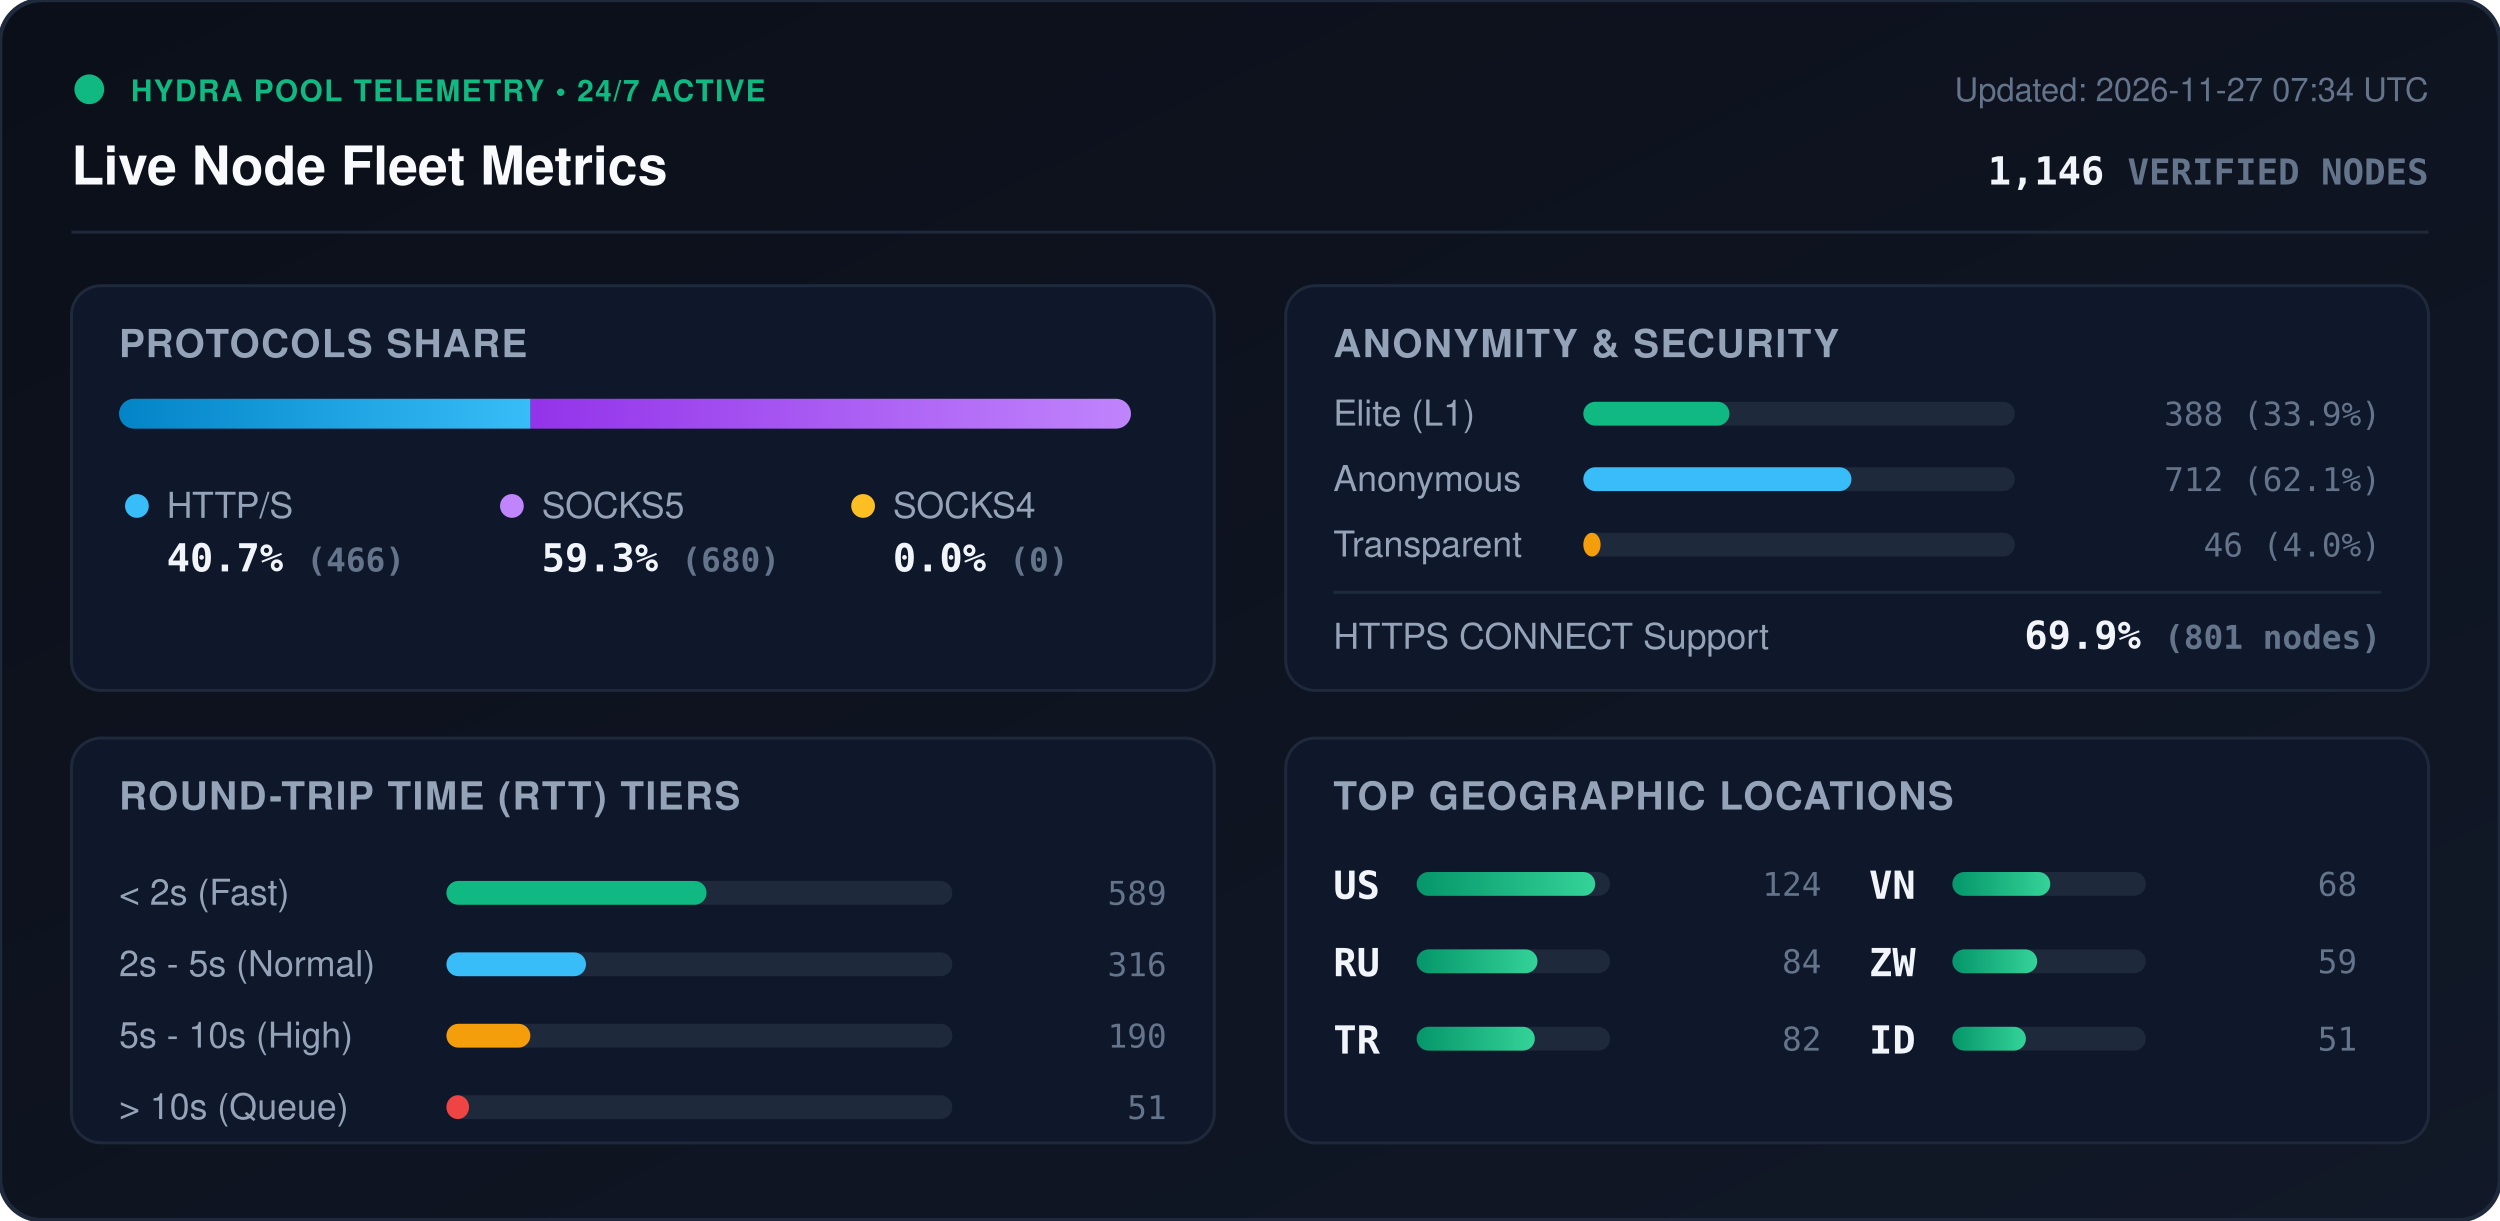
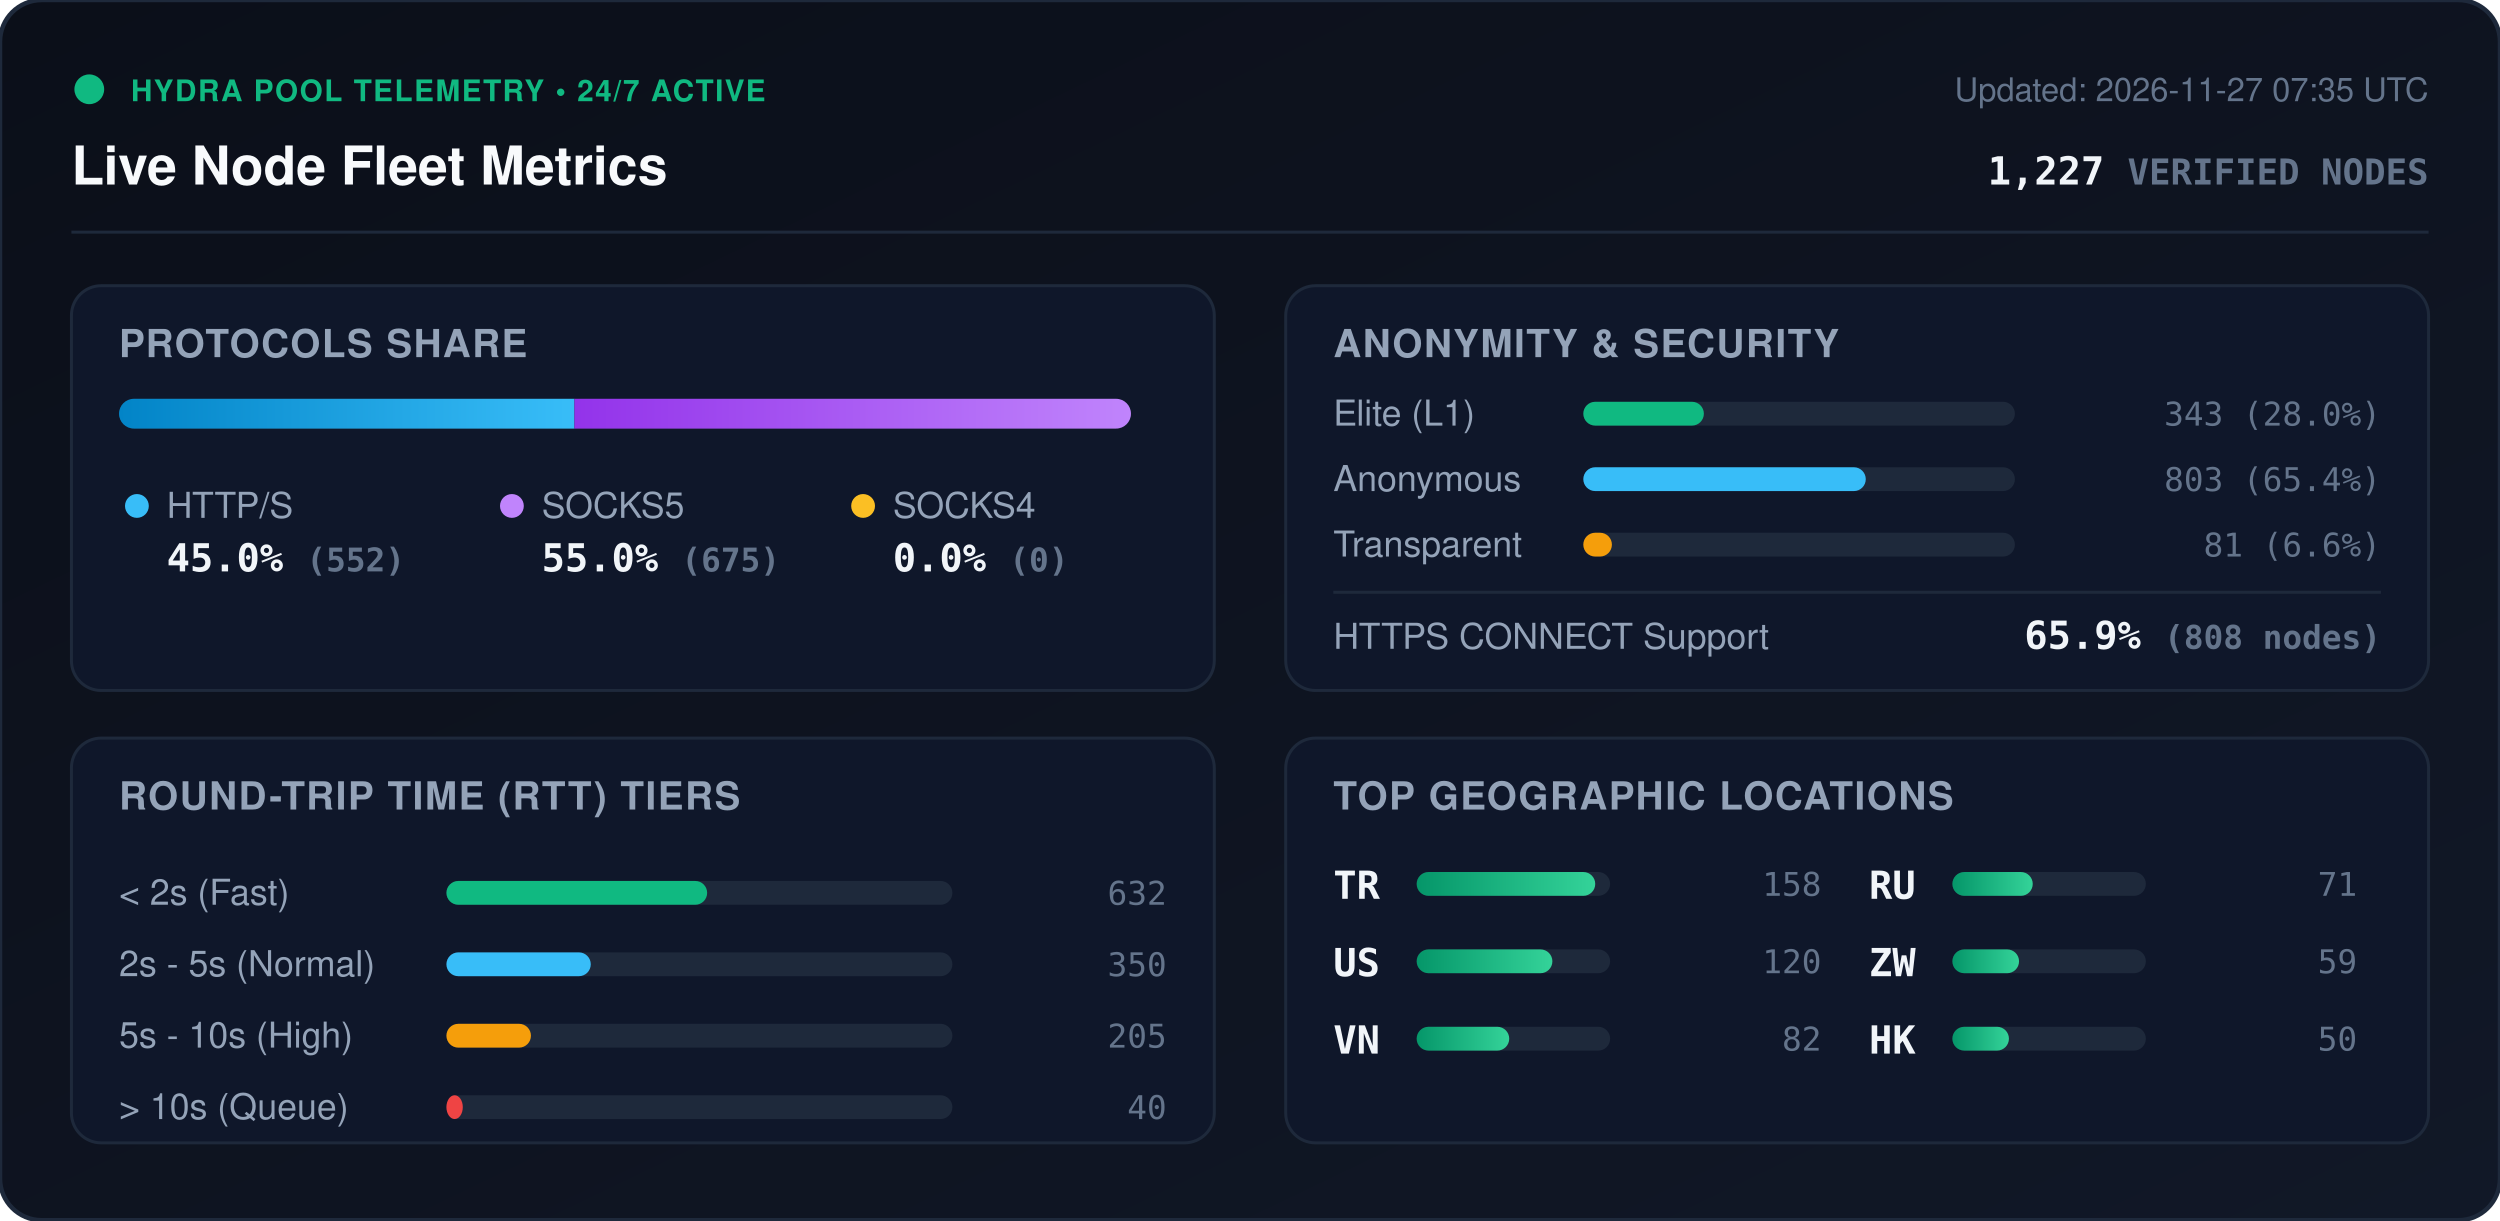
<svg xmlns="http://www.w3.org/2000/svg" viewBox="0 0 840 410" width="840" height="410" style="max-width: 100%; height: auto;">
  <defs>
    <linearGradient id="bg" x1="0%" y1="0%" x2="100%" y2="100%">
      <stop offset="0%" stop-color="#0b0f19" />
      <stop offset="100%" stop-color="#111827" />
    </linearGradient>
    <linearGradient id="bar-http" x1="0%" y1="0%" x2="100%" y2="0%">
      <stop offset="0%" stop-color="#0284c7" />
      <stop offset="100%" stop-color="#38bdf8" />
    </linearGradient>
    <linearGradient id="bar-socks5" x1="0%" y1="0%" x2="100%" y2="0%">
      <stop offset="0%" stop-color="#9333ea" />
      <stop offset="100%" stop-color="#c084fc" />
    </linearGradient>
    <linearGradient id="bar-socks4" x1="0%" y1="0%" x2="100%" y2="0%">
      <stop offset="0%" stop-color="#d97706" />
      <stop offset="100%" stop-color="#fbbf24" />
    </linearGradient>
    <linearGradient id="bar-green" x1="0%" y1="0%" x2="100%" y2="0%">
      <stop offset="0%" stop-color="#059669" />
      <stop offset="100%" stop-color="#34d399" />
    </linearGradient>
    <clipPath id="prog-track-clip">
      <rect width="340.0" height="10" rx="5" />
    </clipPath>
    <style>
      .title { font: 700 18px -apple-system, BlinkMacSystemFont, 'Segoe UI', Helvetica, Arial, sans-serif; fill: #f8fafc; }
      .sub { font: 500 11px -apple-system, BlinkMacSystemFont, 'Segoe UI', Helvetica, Arial, sans-serif; fill: #64748b; }
      .section-hdr { font: 600 13px -apple-system, BlinkMacSystemFont, 'Segoe UI', Helvetica, Arial, sans-serif; fill: #94a3b8; letter-spacing: 0.5px; }
      .metric-val { font: 700 13px -apple-system, BlinkMacSystemFont, 'Segoe UI', Helvetica, Arial, sans-serif; fill: #f1f5f9; }
      .metric-lbl { font: 500 12px -apple-system, BlinkMacSystemFont, 'Segoe UI', Helvetica, Arial, sans-serif; fill: #94a3b8; }
      .badge-txt { font: 700 10px -apple-system, BlinkMacSystemFont, 'Segoe UI', Helvetica, Arial, sans-serif; fill: #10b981; letter-spacing: 0.5px; }
      .mono { font-family: ui-monospace, SFMono-Regular, Menlo, Monaco, Consolas, monospace; }
      .pulse { animation: beacon 2s infinite ease-in-out; }
      @keyframes beacon { 0%, 100% { opacity: 1; } 50% { opacity: 0.35; } }
    </style>
  </defs>
  <rect width="840" height="410" rx="14" fill="url(#bg)" stroke="#1e293b" stroke-width="1.5" />
  <g transform="translate(24, 24)">
    <circle cx="6" cy="6" r="5" fill="#10b981" class="pulse" />
    <text x="20" y="10" class="badge-txt">HYDRA POOL TELEMETRY • 24/7 ACTIVE</text>
    <text x="0" y="38" class="title">Live Node Fleet Metrics</text>
-     <text x="792" y="10" text-anchor="end" class="sub">Updated: 2026-11-27 07:34 UTC</text>
-     <text x="792" y="38" text-anchor="end" class="metric-val mono" fill="#38bdf8">1,146 <tspan font-size="12" fill="#64748b">VERIFIED NODES</tspan>
+     <text x="792" y="10" text-anchor="end" class="sub">Updated: 2026-11-27 07:35 UTC</text>
+     <text x="792" y="38" text-anchor="end" class="metric-val mono" fill="#38bdf8">1,227 <tspan font-size="12" fill="#64748b">VERIFIED NODES</tspan>
    </text>
  </g>
  <line x1="24" y1="78" x2="816" y2="78" stroke="#1e293b" stroke-width="1" />
  <g transform="translate(24, 96)">
    <rect width="384" height="136" rx="10" fill="#0f172a" stroke="#1e293b" />
    <text x="16" y="24" class="section-hdr">PROTOCOLS SHARE</text>
    <g transform="translate(16, 38)">
      <rect width="340.0" height="10" rx="5" fill="#1e293b" />
      <g clip-path="url(#prog-track-clip)">
-         <rect x="0" width="138.3" height="10" fill="url(#bar-http)" />
-         <rect x="138.3" width="201.7" height="10" fill="url(#bar-socks5)" />
+         <rect x="0" width="153.0" height="10" fill="url(#bar-http)" />
+         <rect x="153.0" width="187.0" height="10" fill="url(#bar-socks5)" />
        <rect x="340.0" width="0.0" height="10" fill="url(#bar-socks4)" />
      </g>
    </g>
    <g transform="translate(16, 68)">
      <circle cx="6" cy="6" r="4" fill="#38bdf8" />
      <text x="16" y="10" class="metric-lbl">HTTP/S</text>
-       <text x="16" y="28" class="metric-val mono">40.7% <tspan font-size="11" fill="#64748b">(466)</tspan>
+       <text x="16" y="28" class="metric-val mono">45.0% <tspan font-size="11" fill="#64748b">(552)</tspan>
      </text>
      <circle cx="132" cy="6" r="4" fill="#c084fc" />
      <text x="142" y="10" class="metric-lbl">SOCKS5</text>
-       <text x="142" y="28" class="metric-val mono">59.3% <tspan font-size="11" fill="#64748b">(680)</tspan>
+       <text x="142" y="28" class="metric-val mono">55.0% <tspan font-size="11" fill="#64748b">(675)</tspan>
      </text>
      <circle cx="250" cy="6" r="4" fill="#fbbf24" />
      <text x="260" y="10" class="metric-lbl">SOCKS4</text>
      <text x="260" y="28" class="metric-val mono">0.0% <tspan font-size="11" fill="#64748b">(0)</tspan>
      </text>
    </g>
  </g>
  <g transform="translate(432, 96)">
    <rect width="384" height="136" rx="10" fill="#0f172a" stroke="#1e293b" />
    <text x="16" y="24" class="section-hdr">ANONYMITY &amp; SECURITY</text>
    <text x="16" y="47" class="metric-lbl">Elite (L1)</text>
    <rect x="100" y="39" width="145.0" height="8" rx="4" fill="#1e293b" />
-     <rect x="100" y="39" width="49.1" height="8" rx="4" fill="#10b981" />
-     <text x="368" y="47" text-anchor="end" class="mono sub" fill="#e2e8f0">388 (33.9%)</text>
+     <rect x="100" y="39" width="40.5" height="8" rx="4" fill="#10b981" />
+     <text x="368" y="47" text-anchor="end" class="mono sub" fill="#e2e8f0">343 (28.0%)</text>
    <text x="16" y="69" class="metric-lbl">Anonymous</text>
    <rect x="100" y="61" width="145.0" height="8" rx="4" fill="#1e293b" />
-     <rect x="100" y="61" width="90.1" height="8" rx="4" fill="#38bdf8" />
-     <text x="368" y="69" text-anchor="end" class="mono sub" fill="#e2e8f0">712 (62.1%)</text>
+     <rect x="100" y="61" width="94.9" height="8" rx="4" fill="#38bdf8" />
+     <text x="368" y="69" text-anchor="end" class="mono sub" fill="#e2e8f0">803 (65.4%)</text>
    <text x="16" y="91" class="metric-lbl">Transparent</text>
    <rect x="100" y="83" width="145.0" height="8" rx="4" fill="#1e293b" />
-     <rect x="100" y="83" width="5.8" height="8" rx="4" fill="#f59e0b" />
-     <text x="368" y="91" text-anchor="end" class="mono sub" fill="#e2e8f0">46 (4.0%)</text>
+     <rect x="100" y="83" width="9.6" height="8" rx="4" fill="#f59e0b" />
+     <text x="368" y="91" text-anchor="end" class="mono sub" fill="#e2e8f0">81 (6.6%)</text>
    <line x1="16" y1="103" x2="368" y2="103" stroke="#1e293b" stroke-width="1" />
    <text x="16" y="122" class="metric-lbl">HTTPS CONNECT Support</text>
-     <text x="368" y="122" text-anchor="end" class="metric-val mono" fill="#34d399">69.9% <tspan font-size="11" fill="#64748b">(801 nodes)</tspan>
+     <text x="368" y="122" text-anchor="end" class="metric-val mono" fill="#34d399">65.9% <tspan font-size="11" fill="#64748b">(808 nodes)</tspan>
    </text>
  </g>
  <g transform="translate(24, 248)">
    <rect width="384" height="136" rx="10" fill="#0f172a" stroke="#1e293b" />
    <text x="16" y="24" class="section-hdr">ROUND-TRIP TIME (RTT) TIERS</text>
    <g transform="translate(16, 42)">
      <text x="0" y="14" class="metric-lbl">&lt; 2s (Fast)</text>
      <rect x="110" y="6" width="170" height="8" rx="4" fill="#1e293b" />
-       <rect x="110" y="6" width="87.4" height="8" rx="4" fill="#10b981" />
-       <text x="352" y="14" text-anchor="end" class="mono sub">589</text>
+       <rect x="110" y="6" width="87.6" height="8" rx="4" fill="#10b981" />
+       <text x="352" y="14" text-anchor="end" class="mono sub">632</text>
      <text x="0" y="38" class="metric-lbl">2s - 5s (Normal)</text>
      <rect x="110" y="30" width="170" height="8" rx="4" fill="#1e293b" />
-       <rect x="110" y="30" width="46.9" height="8" rx="4" fill="#38bdf8" />
-       <text x="352" y="38" text-anchor="end" class="mono sub">316</text>
+       <rect x="110" y="30" width="48.5" height="8" rx="4" fill="#38bdf8" />
+       <text x="352" y="38" text-anchor="end" class="mono sub">350</text>
      <text x="0" y="62" class="metric-lbl">5s - 10s (High)</text>
      <rect x="110" y="54" width="170" height="8" rx="4" fill="#1e293b" />
-       <rect x="110" y="54" width="28.2" height="8" rx="4" fill="#f59e0b" />
-       <text x="352" y="62" text-anchor="end" class="mono sub">190</text>
+       <rect x="110" y="54" width="28.4" height="8" rx="4" fill="#f59e0b" />
+       <text x="352" y="62" text-anchor="end" class="mono sub">205</text>
      <text x="0" y="86" class="metric-lbl">&gt; 10s (Queue)</text>
      <rect x="110" y="78" width="170" height="8" rx="4" fill="#1e293b" />
-       <rect x="110" y="78" width="7.6" height="8" rx="4" fill="#ef4444" />
-       <text x="352" y="86" text-anchor="end" class="mono sub">51</text>
+       <rect x="110" y="78" width="5.5" height="8" rx="4" fill="#ef4444" />
+       <text x="352" y="86" text-anchor="end" class="mono sub">40</text>
    </g>
  </g>
  <g transform="translate(432, 248)">
    <rect width="384" height="136" rx="10" fill="#0f172a" stroke="#1e293b" />
    <text x="16" y="24" class="section-hdr">TOP GEOGRAPHIC LOCATIONS</text>
    <g transform="translate(16, 42)">
      <g transform="translate(0, 0)">
+         <text x="0" y="12" class="mono metric-val" font-size="12">TR</text>
+         <rect x="28" y="3" width="65" height="8" rx="4" fill="#1e293b" />
+         <rect x="28" y="3" width="60.0" height="8" rx="4" fill="url(#bar-green)" />
+         <text x="164" y="11" text-anchor="end" class="mono sub">158</text>
+       </g>
+       <g transform="translate(0, 26)">
        <text x="0" y="12" class="mono metric-val" font-size="12">US</text>
        <rect x="28" y="3" width="65" height="8" rx="4" fill="#1e293b" />
-         <rect x="28" y="3" width="60.0" height="8" rx="4" fill="url(#bar-green)" />
-         <text x="164" y="11" text-anchor="end" class="mono sub">124</text>
-       </g>
-       <g transform="translate(0, 26)">
-         <text x="0" y="12" class="mono metric-val" font-size="12">RU</text>
-         <rect x="28" y="3" width="65" height="8" rx="4" fill="#1e293b" />
-         <rect x="28" y="3" width="40.6" height="8" rx="4" fill="url(#bar-green)" />
-         <text x="164" y="11" text-anchor="end" class="mono sub">84</text>
+         <rect x="28" y="3" width="45.6" height="8" rx="4" fill="url(#bar-green)" />
+         <text x="164" y="11" text-anchor="end" class="mono sub">120</text>
      </g>
      <g transform="translate(0, 52)">
-         <text x="0" y="12" class="mono metric-val" font-size="12">TR</text>
+         <text x="0" y="12" class="mono metric-val" font-size="12">VN</text>
        <rect x="28" y="3" width="65" height="8" rx="4" fill="#1e293b" />
-         <rect x="28" y="3" width="39.7" height="8" rx="4" fill="url(#bar-green)" />
+         <rect x="28" y="3" width="31.1" height="8" rx="4" fill="url(#bar-green)" />
        <text x="164" y="11" text-anchor="end" class="mono sub">82</text>
      </g>
      <g transform="translate(180, 0)">
-         <text x="0" y="12" class="mono metric-val" font-size="12">VN</text>
+         <text x="0" y="12" class="mono metric-val" font-size="12">RU</text>
        <rect x="28" y="3" width="65" height="8" rx="4" fill="#1e293b" />
-         <rect x="28" y="3" width="32.9" height="8" rx="4" fill="url(#bar-green)" />
-         <text x="164" y="11" text-anchor="end" class="mono sub">68</text>
+         <rect x="28" y="3" width="27.0" height="8" rx="4" fill="url(#bar-green)" />
+         <text x="164" y="11" text-anchor="end" class="mono sub">71</text>
      </g>
      <g transform="translate(180, 26)">
        <text x="0" y="12" class="mono metric-val" font-size="12">ZW</text>
        <rect x="28" y="3" width="65" height="8" rx="4" fill="#1e293b" />
-         <rect x="28" y="3" width="28.5" height="8" rx="4" fill="url(#bar-green)" />
+         <rect x="28" y="3" width="22.4" height="8" rx="4" fill="url(#bar-green)" />
        <text x="164" y="11" text-anchor="end" class="mono sub">59</text>
      </g>
      <g transform="translate(180, 52)">
-         <text x="0" y="12" class="mono metric-val" font-size="12">ID</text>
+         <text x="0" y="12" class="mono metric-val" font-size="12">HK</text>
        <rect x="28" y="3" width="65" height="8" rx="4" fill="#1e293b" />
-         <rect x="28" y="3" width="24.7" height="8" rx="4" fill="url(#bar-green)" />
-         <text x="164" y="11" text-anchor="end" class="mono sub">51</text>
+         <rect x="28" y="3" width="19.0" height="8" rx="4" fill="url(#bar-green)" />
+         <text x="164" y="11" text-anchor="end" class="mono sub">50</text>
      </g>
    </g>
  </g>
</svg>
